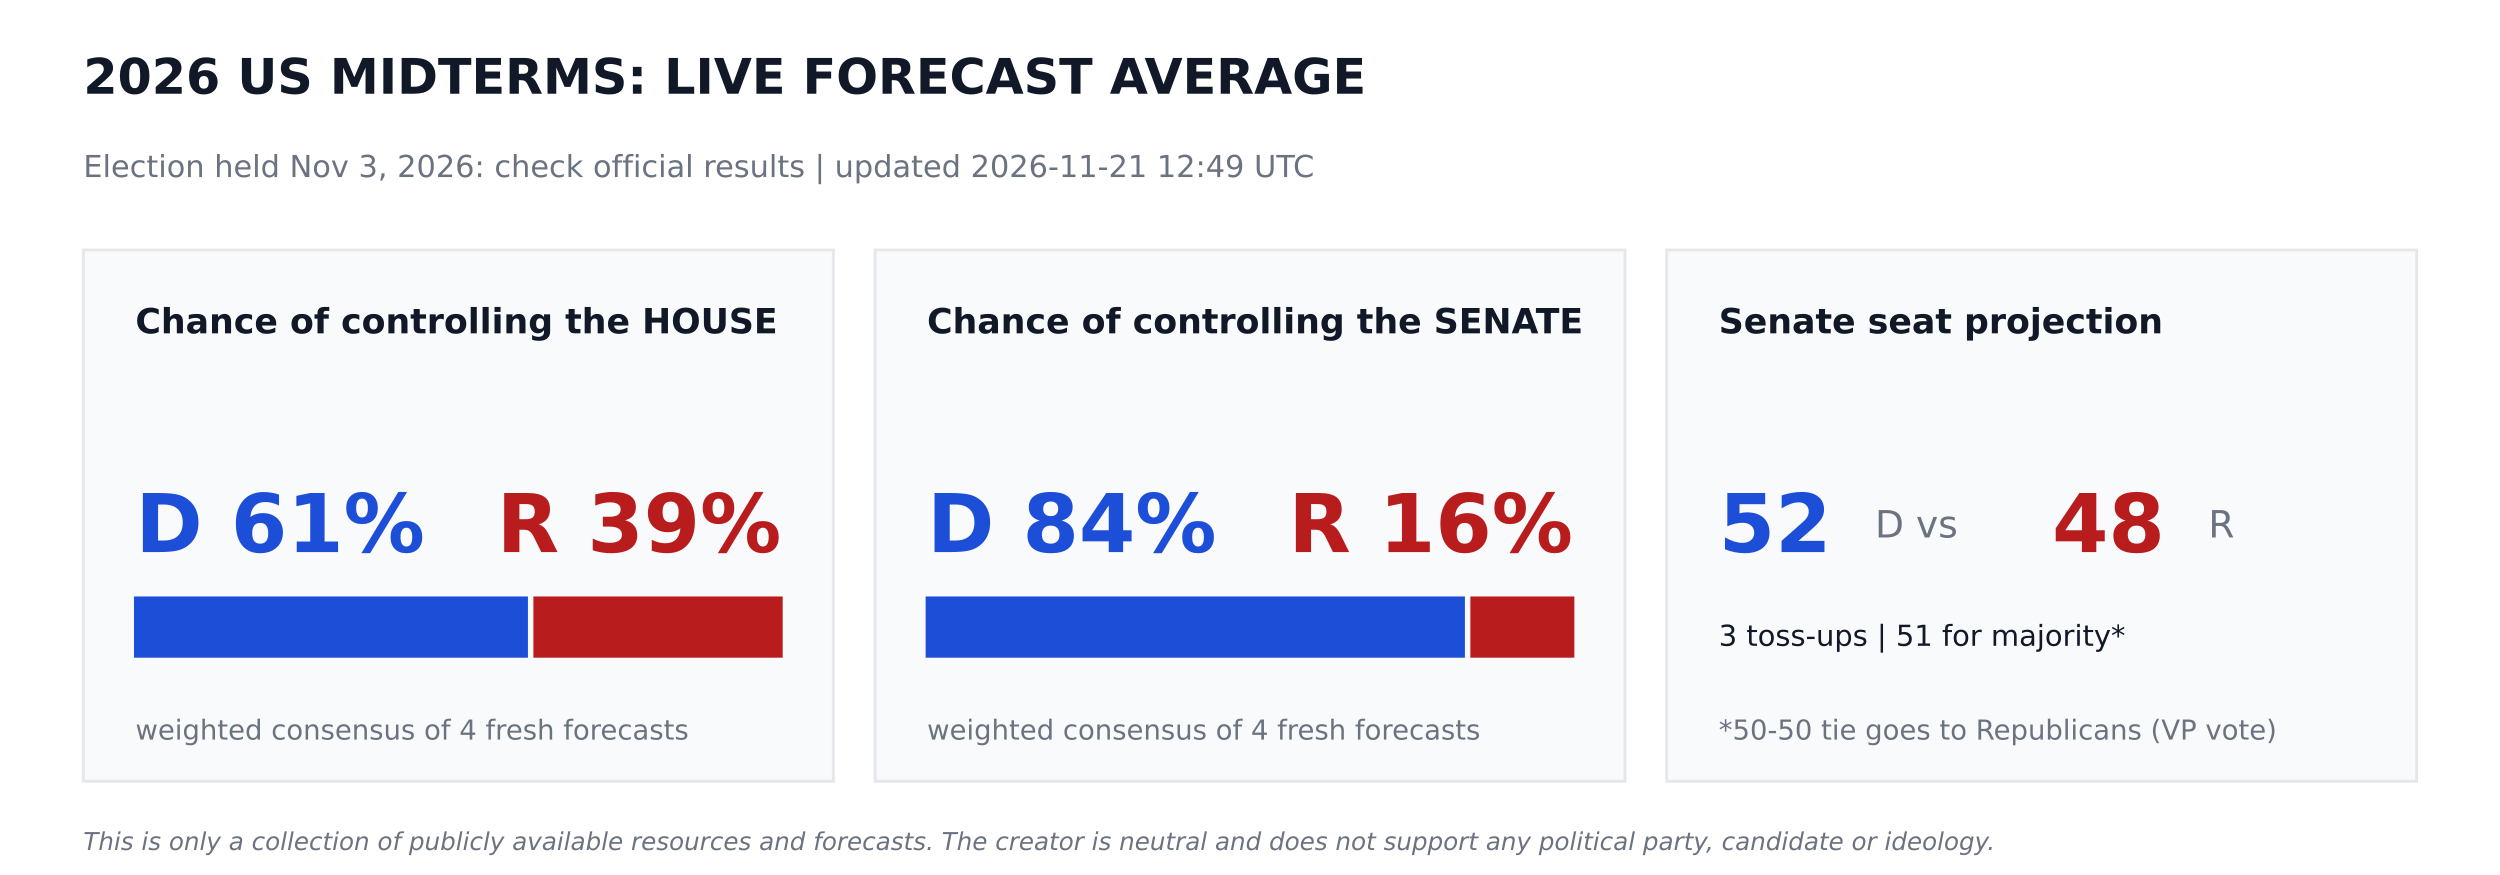
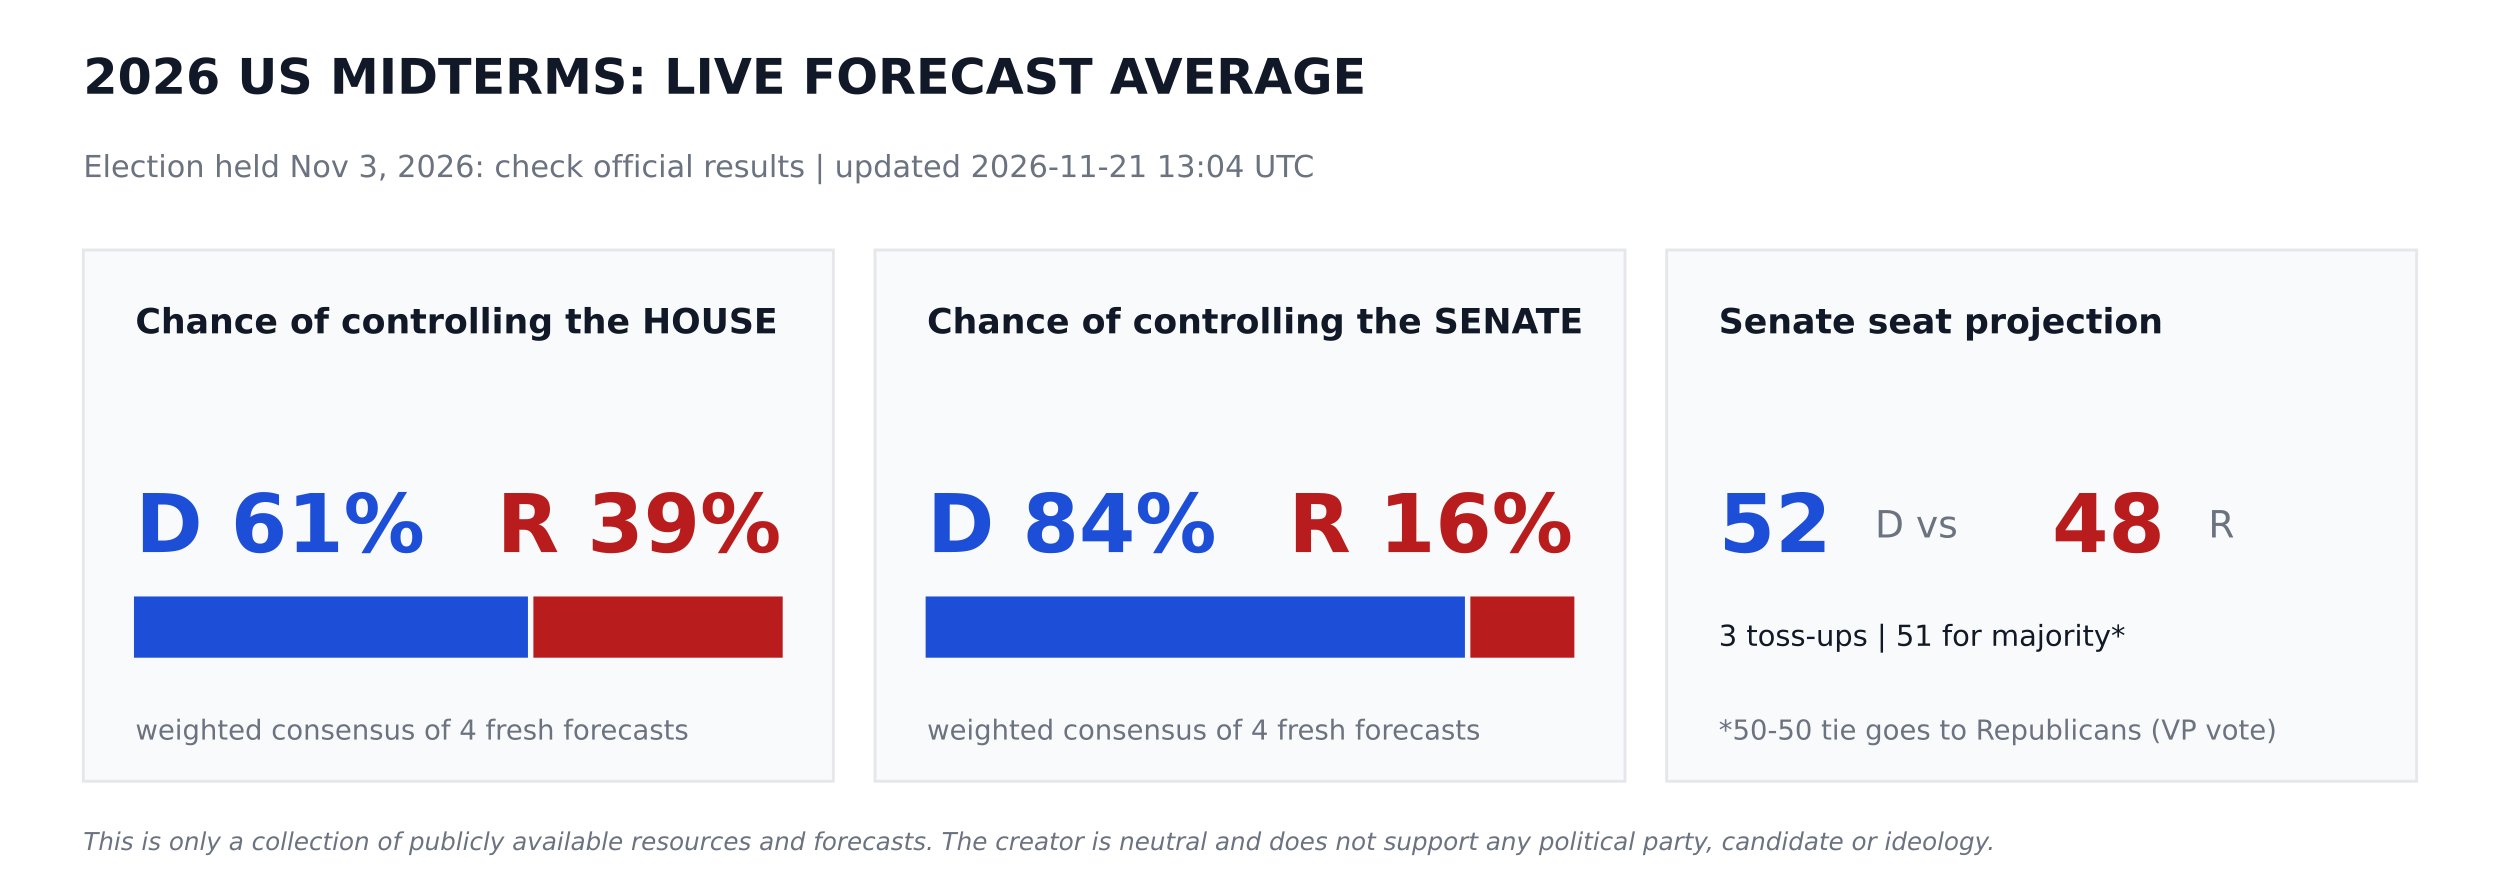
<svg xmlns="http://www.w3.org/2000/svg" width="864pt" height="302.4pt" viewBox="0 0 864 302.4" version="1.1">
  <defs>
    <style type="text/css">*{stroke-linejoin: round; stroke-linecap: butt}</style>
  </defs>
  <g id="figure_1">
    <g id="patch_1">
      <path d="M 0 302.4  L 864 302.4  L 864 0  L 0 0  z " style="fill: #ffffff" />
    </g>
    <g id="axes_1">
      <g id="patch_2">
-         <path d="M 28.8 270  L 288 270  L 288 86.4  L 28.8 86.4  z " clip-path="url(#p8fee547bbd)" style="fill: #f9fafb; stroke: #e5e7eb; stroke-linejoin: miter" />
+         <path d="M 28.8 270  L 288 270  L 288 86.4  L 28.8 86.4  z " clip-path="url(#pfbe7e05be5)" style="fill: #f9fafb; stroke: #e5e7eb; stroke-linejoin: miter" />
      </g>
      <g id="patch_3">
-         <path d="M 46.8 226.8  L 181.958 226.8  L 181.958 206.64  L 46.8 206.64  z " clip-path="url(#p8fee547bbd)" style="fill: #1d4ed8; stroke: #1d4ed8; stroke-linejoin: miter" />
+         <path d="M 46.8 226.8  L 181.958 226.8  L 181.958 206.64  L 46.8 206.64  z " clip-path="url(#pfbe7e05be5)" style="fill: #1d4ed8; stroke: #1d4ed8; stroke-linejoin: miter" />
      </g>
      <g id="patch_4">
-         <path d="M 184.838 226.8  L 270 226.8  L 270 206.64  L 184.838 206.64  z " clip-path="url(#p8fee547bbd)" style="fill: #b91c1c; stroke: #b91c1c; stroke-linejoin: miter" />
+         <path d="M 184.838 226.8  L 270 226.8  L 270 206.64  L 184.838 206.64  z " clip-path="url(#pfbe7e05be5)" style="fill: #b91c1c; stroke: #b91c1c; stroke-linejoin: miter" />
      </g>
      <g id="patch_5">
-         <path d="M 302.4 270  L 561.6 270  L 561.6 86.4  L 302.4 86.4  z " clip-path="url(#p8fee547bbd)" style="fill: #f9fafb; stroke: #e5e7eb; stroke-linejoin: miter" />
+         <path d="M 302.4 270  L 561.6 270  L 561.6 86.4  L 302.4 86.4  z " clip-path="url(#pfbe7e05be5)" style="fill: #f9fafb; stroke: #e5e7eb; stroke-linejoin: miter" />
      </g>
      <g id="patch_6">
-         <path d="M 320.4 226.8  L 505.778 226.8  L 505.778 206.64  L 320.4 206.64  z " clip-path="url(#p8fee547bbd)" style="fill: #1d4ed8; stroke: #1d4ed8; stroke-linejoin: miter" />
+         <path d="M 320.4 226.8  L 505.778 226.8  L 505.778 206.64  L 320.4 206.64  z " clip-path="url(#pfbe7e05be5)" style="fill: #1d4ed8; stroke: #1d4ed8; stroke-linejoin: miter" />
      </g>
      <g id="patch_7">
-         <path d="M 508.658 226.8  L 543.6 226.8  L 543.6 206.64  L 508.658 206.64  z " clip-path="url(#p8fee547bbd)" style="fill: #b91c1c; stroke: #b91c1c; stroke-linejoin: miter" />
+         <path d="M 508.658 226.8  L 543.6 226.8  L 543.6 206.64  L 508.658 206.64  z " clip-path="url(#pfbe7e05be5)" style="fill: #b91c1c; stroke: #b91c1c; stroke-linejoin: miter" />
      </g>
      <g id="patch_8">
-         <path d="M 576 270  L 835.2 270  L 835.2 86.4  L 576 86.4  z " clip-path="url(#p8fee547bbd)" style="fill: #f9fafb; stroke: #e5e7eb; stroke-linejoin: miter" />
+         <path d="M 576 270  L 835.2 270  L 835.2 86.4  L 576 86.4  z " clip-path="url(#pfbe7e05be5)" style="fill: #f9fafb; stroke: #e5e7eb; stroke-linejoin: miter" />
      </g>
      <g id="text_1">
        <text style="font-weight: 700; font-size: 17px; font-family: 'DejaVu Sans'; text-anchor: start; fill: #111827" x="28.8" y="32.4" transform="rotate(-0 28.8 32.4)">2026 US MIDTERMS: LIVE FORECAST AVERAGE</text>
      </g>
      <g id="text_2">
-         <text style="font-size: 10.5px; font-family: 'DejaVu Sans'; text-anchor: start; fill: #6b7280" x="28.8" y="61.2" transform="rotate(-0 28.8 61.2)">Election held Nov 3, 2026: check official results   |   updated 2026-11-21 12:49 UTC</text>
+         <text style="font-size: 10.5px; font-family: 'DejaVu Sans'; text-anchor: start; fill: #6b7280" x="28.8" y="61.2" transform="rotate(-0 28.8 61.2)">Election held Nov 3, 2026: check official results   |   updated 2026-11-21 13:04 UTC</text>
      </g>
      <g id="text_3">
        <text style="font-weight: 700; font-size: 12px; font-family: 'DejaVu Sans'; text-anchor: start; fill: #111827" x="46.8" y="115.2" transform="rotate(-0 46.8 115.2)">Chance of controlling the HOUSE</text>
      </g>
      <g id="text_4">
        <text style="font-weight: 700; font-size: 28px; font-family: 'DejaVu Sans'; text-anchor: start; fill: #1d4ed8" x="46.8" y="190.8" transform="rotate(-0 46.8 190.8)">D 61%</text>
      </g>
      <g id="text_5">
        <text style="font-weight: 700; font-size: 28px; font-family: 'DejaVu Sans'; text-anchor: end; fill: #b91c1c" x="270" y="190.8" transform="rotate(-0 270 190.8)">R 39%</text>
      </g>
      <g id="text_6">
        <text style="font-size: 9.5px; font-family: 'DejaVu Sans'; text-anchor: start; fill: #6b7280" x="46.8" y="255.6" transform="rotate(-0 46.8 255.6)">weighted consensus of 4 fresh forecasts</text>
      </g>
      <g id="text_7">
        <text style="font-weight: 700; font-size: 12px; font-family: 'DejaVu Sans'; text-anchor: start; fill: #111827" x="320.4" y="115.2" transform="rotate(-0 320.4 115.2)">Chance of controlling the SENATE</text>
      </g>
      <g id="text_8">
        <text style="font-weight: 700; font-size: 28px; font-family: 'DejaVu Sans'; text-anchor: start; fill: #1d4ed8" x="320.4" y="190.8" transform="rotate(-0 320.4 190.8)">D 84%</text>
      </g>
      <g id="text_9">
        <text style="font-weight: 700; font-size: 28px; font-family: 'DejaVu Sans'; text-anchor: end; fill: #b91c1c" x="543.6" y="190.8" transform="rotate(-0 543.6 190.8)">R 16%</text>
      </g>
      <g id="text_10">
        <text style="font-size: 9.5px; font-family: 'DejaVu Sans'; text-anchor: start; fill: #6b7280" x="320.4" y="255.6" transform="rotate(-0 320.4 255.6)">weighted consensus of 4 fresh forecasts</text>
      </g>
      <g id="text_11">
        <text style="font-weight: 700; font-size: 12px; font-family: 'DejaVu Sans'; text-anchor: start; fill: #111827" x="594" y="115.2" transform="rotate(-0 594 115.2)">Senate seat projection</text>
      </g>
      <g id="text_12">
        <text style="font-weight: 700; font-size: 28px; font-family: 'DejaVu Sans'; text-anchor: start; fill: #1d4ed8" x="594" y="190.8" transform="rotate(-0 594 190.8)">52</text>
      </g>
      <g id="text_13">
        <text style="font-size: 13px; font-family: 'DejaVu Sans'; text-anchor: start; fill: #6b7280" x="648" y="185.76" transform="rotate(-0 648 185.76)">D  vs</text>
      </g>
      <g id="text_14">
        <text style="font-weight: 700; font-size: 28px; font-family: 'DejaVu Sans'; text-anchor: start; fill: #b91c1c" x="709.2" y="190.8" transform="rotate(-0 709.2 190.8)">48</text>
      </g>
      <g id="text_15">
        <text style="font-size: 13px; font-family: 'DejaVu Sans'; text-anchor: start; fill: #6b7280" x="763.2" y="185.76" transform="rotate(-0 763.2 185.76)">R</text>
      </g>
      <g id="text_16">
        <text style="font-size: 10px; font-family: 'DejaVu Sans'; text-anchor: start; fill: #111827" x="594" y="223.2" transform="rotate(-0 594 223.2)">3 toss-ups  |  51 for majority*</text>
      </g>
      <g id="text_17">
        <text style="font-size: 9.5px; font-family: 'DejaVu Sans'; text-anchor: start; fill: #6b7280" x="594" y="255.6" transform="rotate(-0 594 255.6)">*50-50 tie goes to Republicans (VP vote)</text>
      </g>
      <g id="text_18">
        <text style="font-style: italic; font-size: 8.5px; font-family: 'DejaVu Sans'; text-anchor: start; fill: #6b7280" x="28.8" y="293.76" transform="rotate(-0 28.8 293.76)">This is only a collection of publicly available resources and forecasts. The creator is neutral and does not support any political party, candidate or ideology.</text>
      </g>
    </g>
  </g>
  <defs>
-     <clipPath id="p8fee547bbd">
+     <clipPath id="pfbe7e05be5">
      <rect x="0" y="0" width="864" height="302.4" />
    </clipPath>
  </defs>
</svg>
